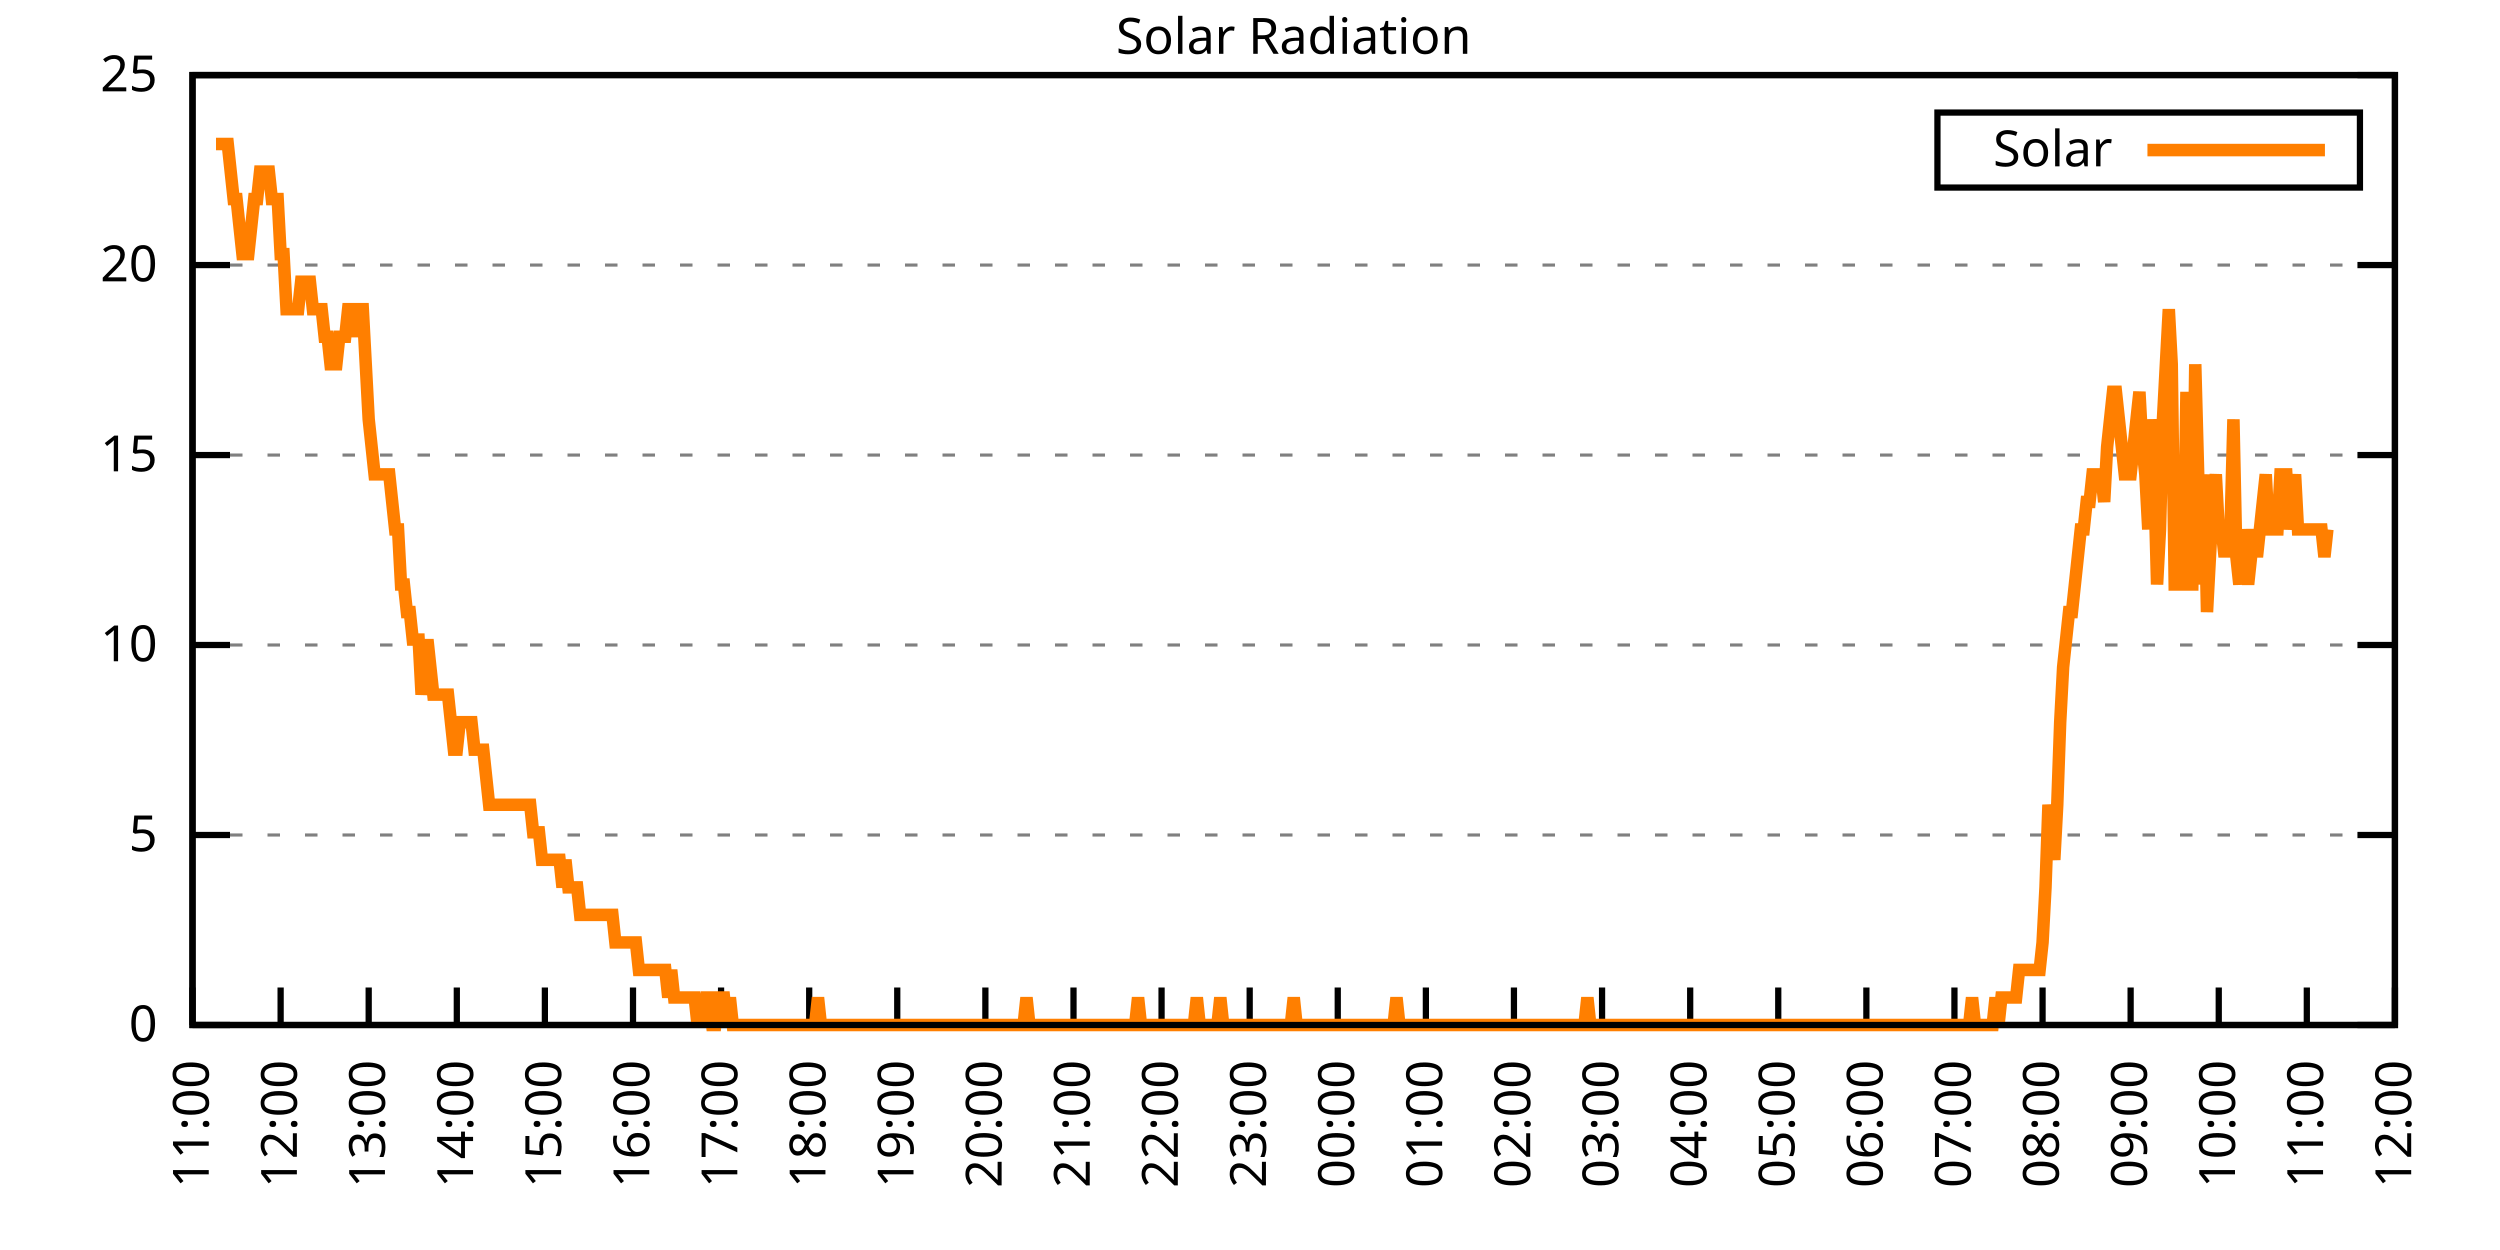
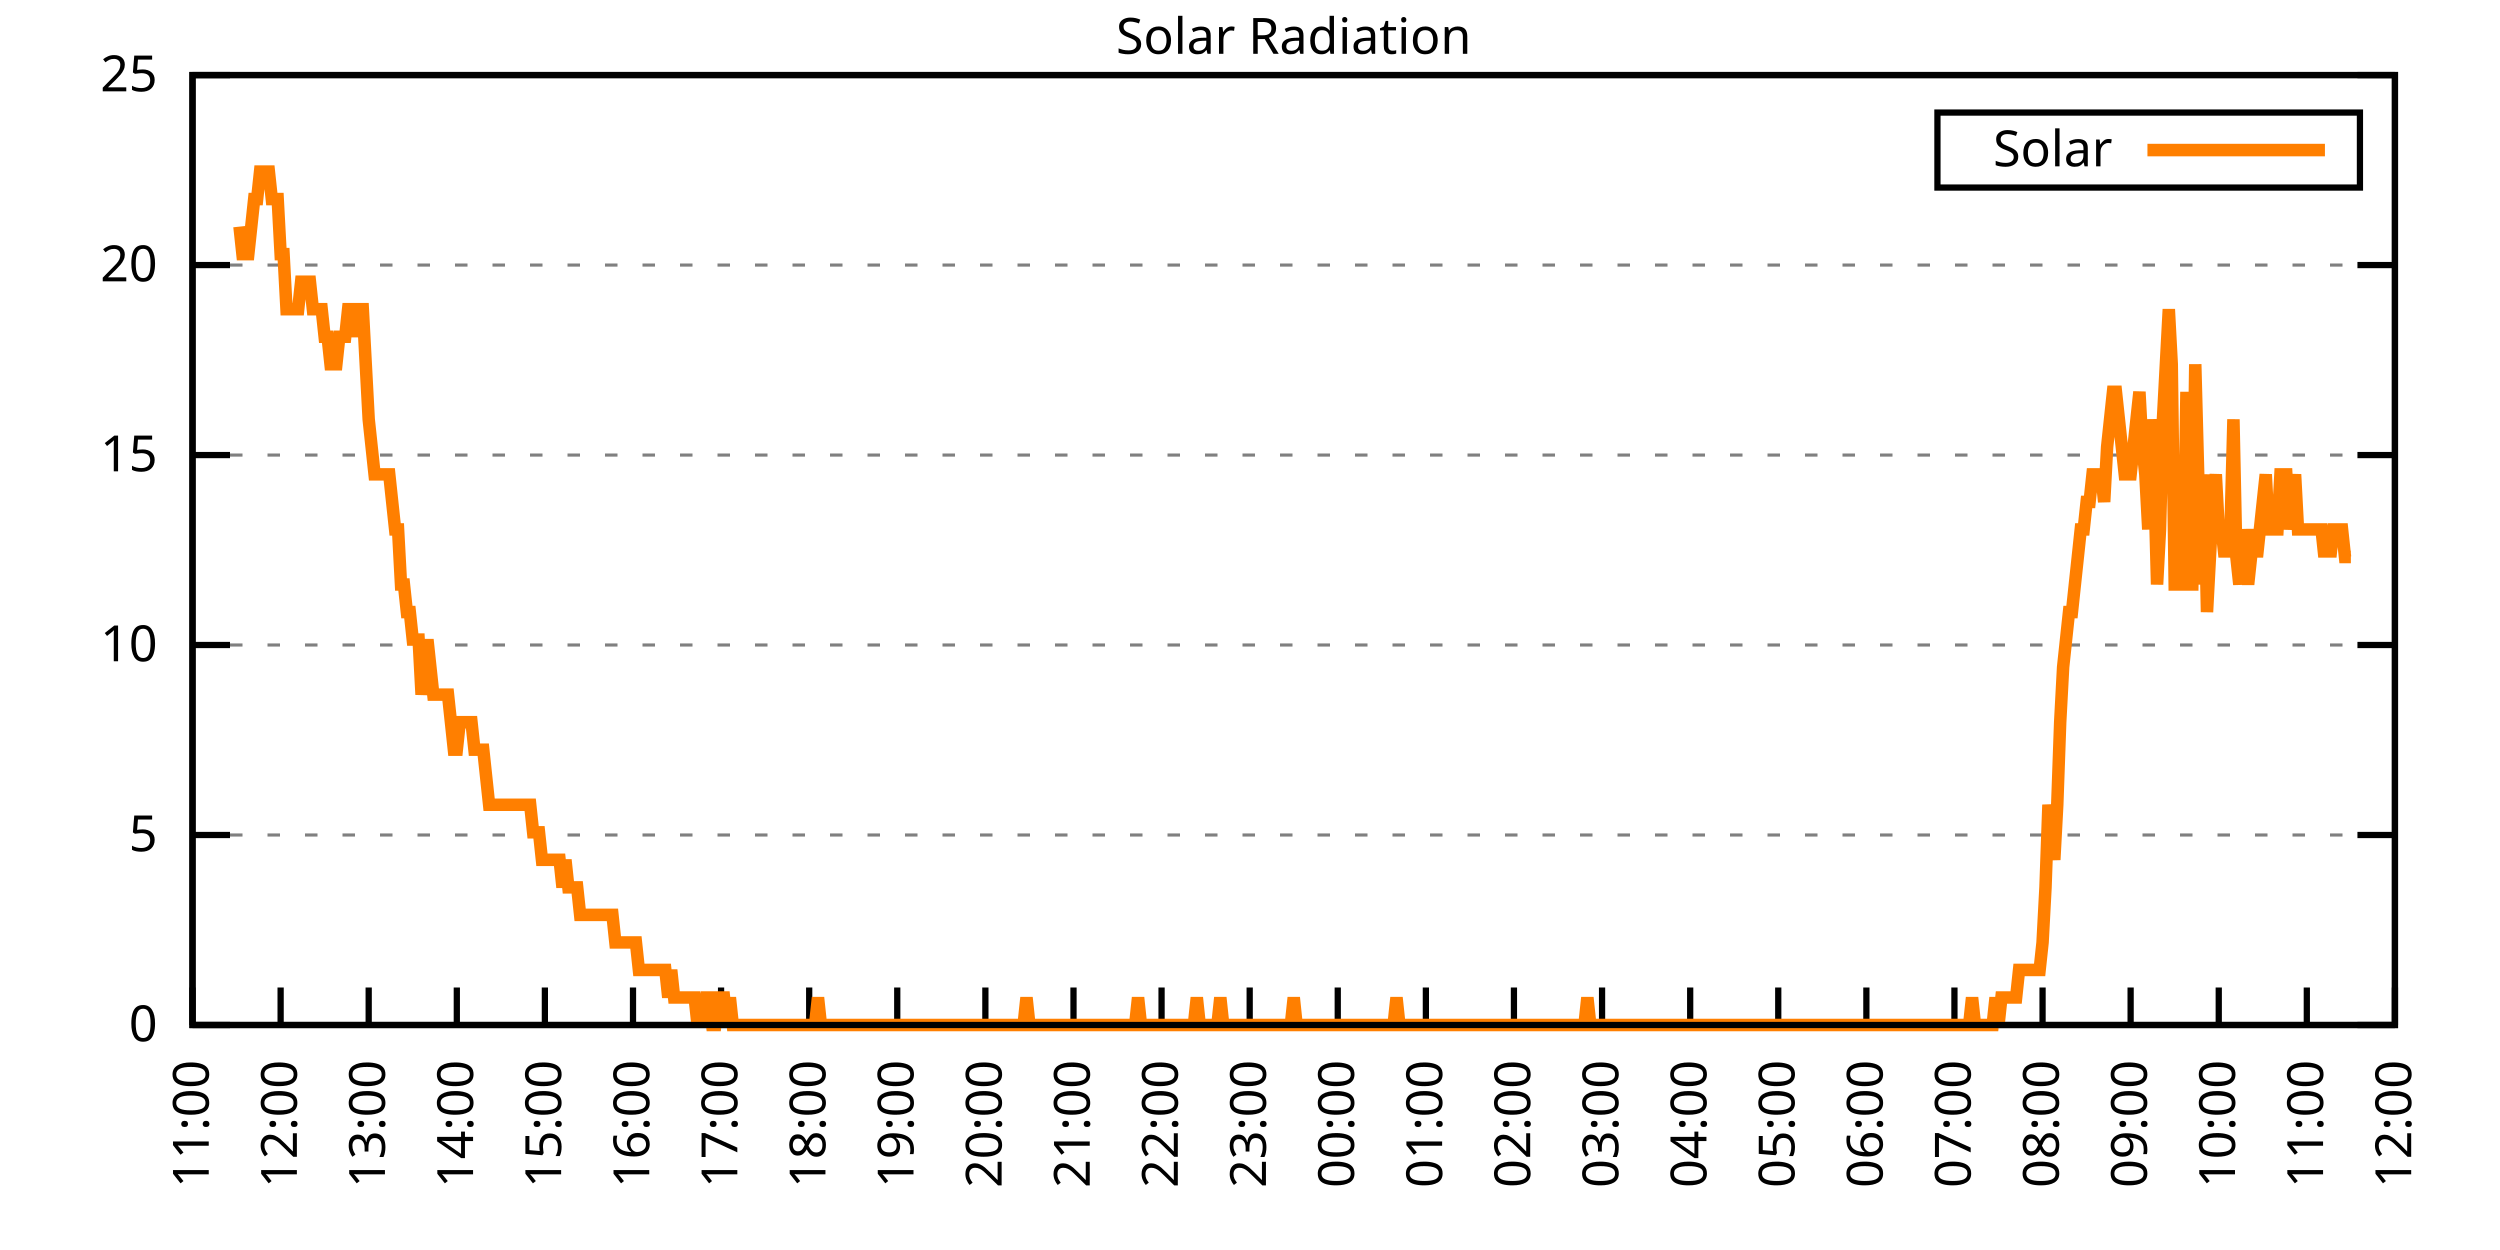
<svg xmlns="http://www.w3.org/2000/svg" xmlns:xlink="http://www.w3.org/1999/xlink" width="400" height="200" viewBox="0 0 400 200">
  <g id="gnuplot_canvas">
    <rect x="0" y="0" width="400" height="200" fill="none" />
    <defs>
      <circle id="gpDot" r="0.5" stroke-width="0.5" stroke="currentColor" />
      <path id="gpPt0" stroke-width="0.333" stroke="currentColor" d="M-1,0 h2 M0,-1 v2" />
      <path id="gpPt1" stroke-width="0.333" stroke="currentColor" d="M-1,-1 L1,1 M1,-1 L-1,1" />
      <path id="gpPt2" stroke-width="0.333" stroke="currentColor" d="M-1,0 L1,0 M0,-1 L0,1 M-1,-1 L1,1 M-1,1 L1,-1" />
      <rect id="gpPt3" stroke-width="0.333" stroke="currentColor" x="-1" y="-1" width="2" height="2" />
      <rect id="gpPt4" stroke-width="0.333" stroke="currentColor" fill="currentColor" x="-1" y="-1" width="2" height="2" />
      <circle id="gpPt5" stroke-width="0.333" stroke="currentColor" cx="0" cy="0" r="1" />
      <use xlink:href="#gpPt5" id="gpPt6" fill="currentColor" stroke="none" />
      <path id="gpPt7" stroke-width="0.333" stroke="currentColor" d="M0,-1.33 L-1.33,0.67 L1.33,0.67 z" />
      <use xlink:href="#gpPt7" id="gpPt8" fill="currentColor" stroke="none" />
      <use xlink:href="#gpPt7" id="gpPt9" stroke="currentColor" transform="rotate(180)" />
      <use xlink:href="#gpPt9" id="gpPt10" fill="currentColor" stroke="none" />
      <use xlink:href="#gpPt3" id="gpPt11" stroke="currentColor" transform="rotate(45)" />
      <use xlink:href="#gpPt11" id="gpPt12" fill="currentColor" stroke="none" />
      <path id="gpPt13" stroke-width="0.333" stroke="currentColor" d="M0,1.330 L1.265,0.411 L0.782,-1.067 L-0.782,-1.076 L-1.265,0.411 z" />
      <use xlink:href="#gpPt13" id="gpPt14" fill="currentColor" stroke="none" />
      <filter id="textbox" filterUnits="objectBoundingBox" x="0" y="0" height="1" width="1">
        <feFlood flood-color="white" flood-opacity="1" result="bgnd" />
        <feComposite in="SourceGraphic" in2="bgnd" operator="atop" />
      </filter>
      <filter id="greybox" filterUnits="objectBoundingBox" x="0" y="0" height="1" width="1">
        <feFlood flood-color="lightgrey" flood-opacity="1" result="grey" />
        <feComposite in="SourceGraphic" in2="grey" operator="atop" />
      </filter>
    </defs>
    <g fill="none" color="white" stroke="currentColor" stroke-width="1.00" stroke-linecap="butt" stroke-linejoin="miter">
</g>
    <g fill="none" color="black" stroke="currentColor" stroke-width="1.00" stroke-linecap="butt" stroke-linejoin="miter">
      <g stroke="none" shape-rendering="crispEdges">
        <polygon fill="rgb(255, 255, 255)" points="30.80,164.00 383.18,164.00 383.18,12.02 30.80,12.02 " />
      </g>
    </g>
    <g fill="none" color="black" stroke="currentColor" stroke-width="1.00" stroke-linecap="butt" stroke-linejoin="miter">
</g>
    <g fill="none" color="black" stroke="black" stroke-width="0.50" stroke-linecap="butt" stroke-linejoin="miter">
</g>
    <g fill="none" color="gray" stroke="currentColor" stroke-width="0.50" stroke-linecap="butt" stroke-linejoin="miter">
      <path stroke="gray" stroke-dasharray="2,4" class="gridline" d="M30.80,164.00 L383.19,164.00  " />
    </g>
    <g fill="none" color="gray" stroke="gray" stroke-width="1.00" stroke-linecap="butt" stroke-linejoin="miter">
</g>
    <g fill="none" color="black" stroke="currentColor" stroke-width="1.00" stroke-linecap="butt" stroke-linejoin="miter">
      <path stroke="black" d="M30.80,164.00 L36.80,164.00 M383.19,164.00 L377.19,164.00  " />
      <g transform="translate(25.20,166.60)" stroke="none" fill="black" font-family="Sans" font-size="8.00" text-anchor="end">
        <text>
          <tspan font-family="Sans"> 0</tspan>
        </text>
      </g>
    </g>
    <g fill="none" color="black" stroke="currentColor" stroke-width="1.00" stroke-linecap="butt" stroke-linejoin="miter">
</g>
    <g fill="none" color="black" stroke="black" stroke-width="0.50" stroke-linecap="butt" stroke-linejoin="miter">
</g>
    <g fill="none" color="gray" stroke="currentColor" stroke-width="0.50" stroke-linecap="butt" stroke-linejoin="miter">
      <path stroke="gray" stroke-dasharray="2,4" class="gridline" d="M30.80,133.60 L383.19,133.60  " />
    </g>
    <g fill="none" color="gray" stroke="gray" stroke-width="1.00" stroke-linecap="butt" stroke-linejoin="miter">
</g>
    <g fill="none" color="black" stroke="currentColor" stroke-width="1.00" stroke-linecap="butt" stroke-linejoin="miter">
      <path stroke="black" d="M30.80,133.60 L36.80,133.60 M383.19,133.60 L377.19,133.60  " />
      <g transform="translate(25.20,136.20)" stroke="none" fill="black" font-family="Sans" font-size="8.00" text-anchor="end">
        <text>
          <tspan font-family="Sans"> 5</tspan>
        </text>
      </g>
    </g>
    <g fill="none" color="black" stroke="currentColor" stroke-width="1.00" stroke-linecap="butt" stroke-linejoin="miter">
</g>
    <g fill="none" color="black" stroke="black" stroke-width="0.50" stroke-linecap="butt" stroke-linejoin="miter">
</g>
    <g fill="none" color="gray" stroke="currentColor" stroke-width="0.50" stroke-linecap="butt" stroke-linejoin="miter">
      <path stroke="gray" stroke-dasharray="2,4" class="gridline" d="M30.80,103.20 L383.19,103.20  " />
    </g>
    <g fill="none" color="gray" stroke="gray" stroke-width="1.00" stroke-linecap="butt" stroke-linejoin="miter">
</g>
    <g fill="none" color="black" stroke="currentColor" stroke-width="1.00" stroke-linecap="butt" stroke-linejoin="miter">
      <path stroke="black" d="M30.80,103.20 L36.80,103.20 M383.19,103.20 L377.19,103.20  " />
      <g transform="translate(25.20,105.80)" stroke="none" fill="black" font-family="Sans" font-size="8.00" text-anchor="end">
        <text>
          <tspan font-family="Sans"> 10</tspan>
        </text>
      </g>
    </g>
    <g fill="none" color="black" stroke="currentColor" stroke-width="1.00" stroke-linecap="butt" stroke-linejoin="miter">
</g>
    <g fill="none" color="black" stroke="black" stroke-width="0.50" stroke-linecap="butt" stroke-linejoin="miter">
</g>
    <g fill="none" color="gray" stroke="currentColor" stroke-width="0.50" stroke-linecap="butt" stroke-linejoin="miter">
      <path stroke="gray" stroke-dasharray="2,4" class="gridline" d="M30.80,72.81 L383.19,72.81  " />
    </g>
    <g fill="none" color="gray" stroke="gray" stroke-width="1.00" stroke-linecap="butt" stroke-linejoin="miter">
</g>
    <g fill="none" color="black" stroke="currentColor" stroke-width="1.00" stroke-linecap="butt" stroke-linejoin="miter">
      <path stroke="black" d="M30.80,72.81 L36.80,72.81 M383.19,72.81 L377.19,72.81  " />
      <g transform="translate(25.20,75.41)" stroke="none" fill="black" font-family="Sans" font-size="8.00" text-anchor="end">
        <text>
          <tspan font-family="Sans"> 15</tspan>
        </text>
      </g>
    </g>
    <g fill="none" color="black" stroke="currentColor" stroke-width="1.00" stroke-linecap="butt" stroke-linejoin="miter">
</g>
    <g fill="none" color="black" stroke="black" stroke-width="0.50" stroke-linecap="butt" stroke-linejoin="miter">
</g>
    <g fill="none" color="gray" stroke="currentColor" stroke-width="0.50" stroke-linecap="butt" stroke-linejoin="miter">
      <path stroke="gray" stroke-dasharray="2,4" class="gridline" d="M30.80,42.41 L383.19,42.41  " />
    </g>
    <g fill="none" color="gray" stroke="gray" stroke-width="1.00" stroke-linecap="butt" stroke-linejoin="miter">
</g>
    <g fill="none" color="black" stroke="currentColor" stroke-width="1.00" stroke-linecap="butt" stroke-linejoin="miter">
      <path stroke="black" d="M30.80,42.41 L36.80,42.41 M383.19,42.41 L377.19,42.41  " />
      <g transform="translate(25.20,45.01)" stroke="none" fill="black" font-family="Sans" font-size="8.00" text-anchor="end">
        <text>
          <tspan font-family="Sans"> 20</tspan>
        </text>
      </g>
    </g>
    <g fill="none" color="black" stroke="currentColor" stroke-width="1.00" stroke-linecap="butt" stroke-linejoin="miter">
</g>
    <g fill="none" color="black" stroke="black" stroke-width="0.50" stroke-linecap="butt" stroke-linejoin="miter">
</g>
    <g fill="none" color="gray" stroke="currentColor" stroke-width="0.50" stroke-linecap="butt" stroke-linejoin="miter">
      <path stroke="gray" stroke-dasharray="2,4" class="gridline" d="M30.80,12.01 L383.19,12.01  " />
    </g>
    <g fill="none" color="gray" stroke="gray" stroke-width="1.00" stroke-linecap="butt" stroke-linejoin="miter">
</g>
    <g fill="none" color="black" stroke="currentColor" stroke-width="1.00" stroke-linecap="butt" stroke-linejoin="miter">
      <path stroke="black" d="M30.80,12.01 L36.80,12.01 M383.19,12.01 L377.19,12.01  " />
      <g transform="translate(25.20,14.61)" stroke="none" fill="black" font-family="Sans" font-size="8.00" text-anchor="end">
        <text>
          <tspan font-family="Sans"> 25</tspan>
        </text>
      </g>
    </g>
    <g fill="none" color="black" stroke="currentColor" stroke-width="1.00" stroke-linecap="butt" stroke-linejoin="miter">
      <path stroke="black" d="M30.80,164.00 L30.80,158.00  " />
      <g transform="translate(33.40,169.60) rotate(270.00)" stroke="none" fill="black" font-family="Sans" font-size="8.00" text-anchor="end">
        <text>
          <tspan font-family="Sans">11:00</tspan>
        </text>
      </g>
    </g>
    <g fill="none" color="black" stroke="currentColor" stroke-width="1.00" stroke-linecap="butt" stroke-linejoin="miter">
      <path stroke="black" d="M44.90,164.00 L44.90,158.00  " />
      <g transform="translate(47.50,169.60) rotate(270.00)" stroke="none" fill="black" font-family="Sans" font-size="8.00" text-anchor="end">
        <text>
          <tspan font-family="Sans">12:00</tspan>
        </text>
      </g>
    </g>
    <g fill="none" color="black" stroke="currentColor" stroke-width="1.00" stroke-linecap="butt" stroke-linejoin="miter">
      <path stroke="black" d="M58.99,164.00 L58.99,158.00  " />
      <g transform="translate(61.59,169.60) rotate(270.00)" stroke="none" fill="black" font-family="Sans" font-size="8.00" text-anchor="end">
        <text>
          <tspan font-family="Sans">13:00</tspan>
        </text>
      </g>
    </g>
    <g fill="none" color="black" stroke="currentColor" stroke-width="1.00" stroke-linecap="butt" stroke-linejoin="miter">
      <path stroke="black" d="M73.09,164.00 L73.09,158.00  " />
      <g transform="translate(75.69,169.60) rotate(270.00)" stroke="none" fill="black" font-family="Sans" font-size="8.00" text-anchor="end">
        <text>
          <tspan font-family="Sans">14:00</tspan>
        </text>
      </g>
    </g>
    <g fill="none" color="black" stroke="currentColor" stroke-width="1.00" stroke-linecap="butt" stroke-linejoin="miter">
      <path stroke="black" d="M87.18,164.00 L87.18,158.00  " />
      <g transform="translate(89.78,169.60) rotate(270.00)" stroke="none" fill="black" font-family="Sans" font-size="8.00" text-anchor="end">
        <text>
          <tspan font-family="Sans">15:00</tspan>
        </text>
      </g>
    </g>
    <g fill="none" color="black" stroke="currentColor" stroke-width="1.00" stroke-linecap="butt" stroke-linejoin="miter">
      <path stroke="black" d="M101.28,164.00 L101.28,158.00  " />
      <g transform="translate(103.88,169.60) rotate(270.00)" stroke="none" fill="black" font-family="Sans" font-size="8.00" text-anchor="end">
        <text>
          <tspan font-family="Sans">16:00</tspan>
        </text>
      </g>
    </g>
    <g fill="none" color="black" stroke="currentColor" stroke-width="1.00" stroke-linecap="butt" stroke-linejoin="miter">
      <path stroke="black" d="M115.37,164.00 L115.37,158.00  " />
      <g transform="translate(117.97,169.60) rotate(270.00)" stroke="none" fill="black" font-family="Sans" font-size="8.00" text-anchor="end">
        <text>
          <tspan font-family="Sans">17:00</tspan>
        </text>
      </g>
    </g>
    <g fill="none" color="black" stroke="currentColor" stroke-width="1.00" stroke-linecap="butt" stroke-linejoin="miter">
      <path stroke="black" d="M129.47,164.00 L129.47,158.00  " />
      <g transform="translate(132.07,169.60) rotate(270.00)" stroke="none" fill="black" font-family="Sans" font-size="8.00" text-anchor="end">
        <text>
          <tspan font-family="Sans">18:00</tspan>
        </text>
      </g>
    </g>
    <g fill="none" color="black" stroke="currentColor" stroke-width="1.00" stroke-linecap="butt" stroke-linejoin="miter">
      <path stroke="black" d="M143.56,164.00 L143.56,158.00  " />
      <g transform="translate(146.16,169.60) rotate(270.00)" stroke="none" fill="black" font-family="Sans" font-size="8.00" text-anchor="end">
        <text>
          <tspan font-family="Sans">19:00</tspan>
        </text>
      </g>
    </g>
    <g fill="none" color="black" stroke="currentColor" stroke-width="1.00" stroke-linecap="butt" stroke-linejoin="miter">
      <path stroke="black" d="M157.66,164.00 L157.66,158.00  " />
      <g transform="translate(160.26,169.60) rotate(270.00)" stroke="none" fill="black" font-family="Sans" font-size="8.00" text-anchor="end">
        <text>
          <tspan font-family="Sans">20:00</tspan>
        </text>
      </g>
    </g>
    <g fill="none" color="black" stroke="currentColor" stroke-width="1.00" stroke-linecap="butt" stroke-linejoin="miter">
      <path stroke="black" d="M171.76,164.00 L171.76,158.00  " />
      <g transform="translate(174.36,169.60) rotate(270.00)" stroke="none" fill="black" font-family="Sans" font-size="8.00" text-anchor="end">
        <text>
          <tspan font-family="Sans">21:00</tspan>
        </text>
      </g>
    </g>
    <g fill="none" color="black" stroke="currentColor" stroke-width="1.00" stroke-linecap="butt" stroke-linejoin="miter">
      <path stroke="black" d="M185.85,164.00 L185.85,158.00  " />
      <g transform="translate(188.45,169.60) rotate(270.00)" stroke="none" fill="black" font-family="Sans" font-size="8.00" text-anchor="end">
        <text>
          <tspan font-family="Sans">22:00</tspan>
        </text>
      </g>
    </g>
    <g fill="none" color="black" stroke="currentColor" stroke-width="1.00" stroke-linecap="butt" stroke-linejoin="miter">
      <path stroke="black" d="M199.95,164.00 L199.95,158.00  " />
      <g transform="translate(202.55,169.60) rotate(270.00)" stroke="none" fill="black" font-family="Sans" font-size="8.00" text-anchor="end">
        <text>
          <tspan font-family="Sans">23:00</tspan>
        </text>
      </g>
    </g>
    <g fill="none" color="black" stroke="currentColor" stroke-width="1.00" stroke-linecap="butt" stroke-linejoin="miter">
      <path stroke="black" d="M214.04,164.00 L214.04,158.00  " />
      <g transform="translate(216.64,169.60) rotate(270.00)" stroke="none" fill="black" font-family="Sans" font-size="8.00" text-anchor="end">
        <text>
          <tspan font-family="Sans">00:00</tspan>
        </text>
      </g>
    </g>
    <g fill="none" color="black" stroke="currentColor" stroke-width="1.00" stroke-linecap="butt" stroke-linejoin="miter">
      <path stroke="black" d="M228.14,164.00 L228.14,158.00  " />
      <g transform="translate(230.74,169.60) rotate(270.00)" stroke="none" fill="black" font-family="Sans" font-size="8.00" text-anchor="end">
        <text>
          <tspan font-family="Sans">01:00</tspan>
        </text>
      </g>
    </g>
    <g fill="none" color="black" stroke="currentColor" stroke-width="1.00" stroke-linecap="butt" stroke-linejoin="miter">
      <path stroke="black" d="M242.23,164.00 L242.23,158.00  " />
      <g transform="translate(244.83,169.60) rotate(270.00)" stroke="none" fill="black" font-family="Sans" font-size="8.00" text-anchor="end">
        <text>
          <tspan font-family="Sans">02:00</tspan>
        </text>
      </g>
    </g>
    <g fill="none" color="black" stroke="currentColor" stroke-width="1.00" stroke-linecap="butt" stroke-linejoin="miter">
      <path stroke="black" d="M256.33,164.00 L256.33,158.00  " />
      <g transform="translate(258.93,169.60) rotate(270.00)" stroke="none" fill="black" font-family="Sans" font-size="8.00" text-anchor="end">
        <text>
          <tspan font-family="Sans">03:00</tspan>
        </text>
      </g>
    </g>
    <g fill="none" color="black" stroke="currentColor" stroke-width="1.00" stroke-linecap="butt" stroke-linejoin="miter">
      <path stroke="black" d="M270.43,164.00 L270.43,158.00  " />
      <g transform="translate(273.03,169.60) rotate(270.00)" stroke="none" fill="black" font-family="Sans" font-size="8.00" text-anchor="end">
        <text>
          <tspan font-family="Sans">04:00</tspan>
        </text>
      </g>
    </g>
    <g fill="none" color="black" stroke="currentColor" stroke-width="1.00" stroke-linecap="butt" stroke-linejoin="miter">
      <path stroke="black" d="M284.52,164.00 L284.52,158.00  " />
      <g transform="translate(287.12,169.60) rotate(270.00)" stroke="none" fill="black" font-family="Sans" font-size="8.00" text-anchor="end">
        <text>
          <tspan font-family="Sans">05:00</tspan>
        </text>
      </g>
    </g>
    <g fill="none" color="black" stroke="currentColor" stroke-width="1.00" stroke-linecap="butt" stroke-linejoin="miter">
      <path stroke="black" d="M298.62,164.00 L298.62,158.00  " />
      <g transform="translate(301.22,169.60) rotate(270.00)" stroke="none" fill="black" font-family="Sans" font-size="8.00" text-anchor="end">
        <text>
          <tspan font-family="Sans">06:00</tspan>
        </text>
      </g>
    </g>
    <g fill="none" color="black" stroke="currentColor" stroke-width="1.00" stroke-linecap="butt" stroke-linejoin="miter">
      <path stroke="black" d="M312.71,164.00 L312.71,158.00  " />
      <g transform="translate(315.31,169.60) rotate(270.00)" stroke="none" fill="black" font-family="Sans" font-size="8.00" text-anchor="end">
        <text>
          <tspan font-family="Sans">07:00</tspan>
        </text>
      </g>
    </g>
    <g fill="none" color="black" stroke="currentColor" stroke-width="1.00" stroke-linecap="butt" stroke-linejoin="miter">
      <path stroke="black" d="M326.81,164.00 L326.81,158.00  " />
      <g transform="translate(329.41,169.60) rotate(270.00)" stroke="none" fill="black" font-family="Sans" font-size="8.00" text-anchor="end">
        <text>
          <tspan font-family="Sans">08:00</tspan>
        </text>
      </g>
    </g>
    <g fill="none" color="black" stroke="currentColor" stroke-width="1.00" stroke-linecap="butt" stroke-linejoin="miter">
      <path stroke="black" d="M340.90,164.00 L340.90,158.00  " />
      <g transform="translate(343.50,169.60) rotate(270.00)" stroke="none" fill="black" font-family="Sans" font-size="8.00" text-anchor="end">
        <text>
          <tspan font-family="Sans">09:00</tspan>
        </text>
      </g>
    </g>
    <g fill="none" color="black" stroke="currentColor" stroke-width="1.00" stroke-linecap="butt" stroke-linejoin="miter">
      <path stroke="black" d="M355.00,164.00 L355.00,158.00  " />
      <g transform="translate(357.60,169.60) rotate(270.00)" stroke="none" fill="black" font-family="Sans" font-size="8.00" text-anchor="end">
        <text>
          <tspan font-family="Sans">10:00</tspan>
        </text>
      </g>
    </g>
    <g fill="none" color="black" stroke="currentColor" stroke-width="1.00" stroke-linecap="butt" stroke-linejoin="miter">
      <path stroke="black" d="M369.09,164.00 L369.09,158.00  " />
      <g transform="translate(371.69,169.60) rotate(270.00)" stroke="none" fill="black" font-family="Sans" font-size="8.00" text-anchor="end">
        <text>
          <tspan font-family="Sans">11:00</tspan>
        </text>
      </g>
    </g>
    <g fill="none" color="black" stroke="currentColor" stroke-width="1.00" stroke-linecap="butt" stroke-linejoin="miter">
      <path stroke="black" d="M383.19,164.00 L383.19,158.00  " />
      <g transform="translate(385.79,169.60) rotate(270.00)" stroke="none" fill="black" font-family="Sans" font-size="8.00" text-anchor="end">
        <text>
          <tspan font-family="Sans">12:00</tspan>
        </text>
      </g>
    </g>
    <g fill="none" color="black" stroke="currentColor" stroke-width="1.00" stroke-linecap="butt" stroke-linejoin="miter">
</g>
    <g fill="none" color="black" stroke="currentColor" stroke-width="1.00" stroke-linecap="butt" stroke-linejoin="miter">
      <path stroke="black" d="M30.80,12.01 L30.80,164.00 L383.19,164.00 L383.19,12.01 L30.80,12.01 Z  " />
    </g>
    <g fill="none" color="black" stroke="currentColor" stroke-width="1.00" stroke-linecap="butt" stroke-linejoin="miter">
</g>
    <g fill="none" color="black" stroke="currentColor" stroke-width="1.00" stroke-linecap="butt" stroke-linejoin="miter">
      <path stroke="black" d="M309.99,30.01 L309.99,18.01 L377.59,18.01 L377.59,30.01 L309.99,30.01 Z  " />
    </g>
    <g id="Solar_Radiation_plot_1">
      <g fill="none" color="white" stroke="black" stroke-width="2.00" stroke-linecap="butt" stroke-linejoin="miter">
</g>
      <g fill="none" color="black" stroke="currentColor" stroke-width="2.00" stroke-linecap="butt" stroke-linejoin="miter">
        <g transform="translate(337.99,26.61)" stroke="none" fill="black" font-family="Sans" font-size="8.00" text-anchor="end">
          <text>
            <tspan font-family="Sans">Solar</tspan>
          </text>
        </g>
      </g>
      <g fill="none" color="black" stroke="currentColor" stroke-width="2.00" stroke-linecap="butt" stroke-linejoin="miter">
-         <path stroke="rgb(255, 127,   0)" d="M343.59,24.01 L371.99,24.01 M34.56,23.04 L35.03,23.04 L35.50,23.04 L35.97,23.04 L36.44,23.04 L36.91,27.45   L37.38,31.85 L37.85,31.85 L38.32,36.26 L38.79,40.66 L39.26,40.66 L39.73,40.66 L40.20,36.26 L40.67,31.85   L41.14,31.85 L41.61,27.45 L42.08,27.45 L42.55,27.45 L43.02,27.45 L43.49,31.85 L43.96,31.85 L44.43,31.85   L44.90,40.66 L45.37,40.66 L45.84,49.47 L46.31,49.47 L46.78,49.47 L47.24,49.47 L47.71,49.47 L48.18,45.07   L48.65,45.07 L49.12,45.07 L49.59,45.07 L50.06,49.47 L50.53,49.47 L51.00,49.47 L51.47,49.47 L51.94,53.88   L52.41,53.88 L52.88,58.28 L53.35,58.28 L53.82,58.28 L54.29,53.88 L54.76,53.88 L55.23,53.88 L55.70,49.47   L56.17,49.47 L56.64,49.47 L57.11,53.88 L57.58,49.47 L58.05,49.47 L58.52,58.28 L58.99,67.09 L59.46,71.50   L59.93,75.90 L60.40,75.90 L60.87,75.90 L61.34,75.90 L61.81,75.90 L62.28,75.90 L62.75,80.31 L63.22,84.71   L63.69,84.71 L64.16,93.52 L64.63,93.52 L65.10,97.93 L65.57,97.93 L66.04,102.33 L66.51,102.33 L66.98,102.33   L67.45,111.14 L67.92,106.74 L68.39,102.33 L68.86,106.74 L69.33,111.14 L69.80,111.14 L70.27,111.14 L70.74,111.14   L71.21,111.14 L71.68,111.14 L72.15,115.55 L72.62,119.95 L73.09,119.95 L73.56,115.55 L74.03,115.55 L74.50,115.55   L74.97,115.55 L75.44,115.55 L75.91,119.95 L76.38,119.95 L76.85,119.95 L77.32,119.95 L77.79,124.36 L78.26,128.76   L78.73,128.76 L79.19,128.76 L79.66,128.76 L80.13,128.76 L80.60,128.76 L81.07,128.76 L81.54,128.76 L82.01,128.76   L82.48,128.76 L82.95,128.76 L83.42,128.76 L83.89,128.76 L84.36,128.76 L84.83,128.76 L85.30,133.17 L85.77,133.17   L86.24,133.17 L86.71,137.57 L87.18,137.57 L87.65,137.57 L88.12,137.57 L88.59,137.57 L89.06,137.57 L89.53,137.57   L90.00,141.98 L90.47,137.57 L90.94,141.98 L91.41,141.98 L91.88,141.98 L92.35,141.98 L92.82,146.38 L93.29,146.38   L93.76,146.38 L94.23,146.38 L94.70,146.38 L95.17,146.38 L95.64,146.38 L96.11,146.38 L96.58,146.38 L97.05,146.38   L97.52,146.38 L97.99,146.38 L98.46,150.79 L98.93,150.79 L99.40,150.79 L99.87,150.79 L100.34,150.79 L100.81,150.79   L101.28,150.79 L101.75,150.79 L102.22,155.19 L102.69,155.19 L103.16,155.19 L103.63,155.19 L104.10,155.19 L104.57,155.19   L105.04,155.19 L105.51,155.19 L105.98,155.19 L106.45,155.19 L106.92,159.60 L107.39,155.19 L107.86,159.60 L108.33,159.60   L108.80,159.60 L109.27,159.60 L109.74,159.60 L110.21,159.60 L110.68,159.60 L111.14,159.60 L111.61,164.00 L112.08,159.60   L112.55,164.00 L113.02,159.60 L113.49,159.60 L113.96,164.00 L114.43,164.00 L114.90,159.60 L115.37,159.60 L115.84,159.60   L116.31,164.00 L116.78,159.60 L117.25,164.00 L117.72,164.00 L118.19,164.00 L118.66,164.00 L119.13,164.00 L119.60,164.00   L120.07,164.00 L120.54,164.00 L121.01,164.00 L121.48,164.00 L121.95,164.00 L122.42,164.00 L122.89,164.00 L123.36,164.00   L123.83,164.00 L124.30,164.00 L124.77,164.00 L125.24,164.00 L125.71,164.00 L126.18,164.00 L126.65,164.00 L127.12,164.00   L127.59,164.00 L128.06,164.00 L128.53,164.00 L129.00,164.00 L129.47,164.00 L129.94,164.00 L130.41,164.00 L130.88,159.60   L131.35,164.00 L131.82,164.00 L132.29,164.00 L132.76,164.00 L133.23,164.00 L133.70,164.00 L134.17,164.00 L134.64,164.00   L135.11,164.00 L135.58,164.00 L136.05,164.00 L136.52,164.00 L136.99,164.00 L137.46,164.00 L137.93,164.00 L138.40,164.00   L138.87,164.00 L139.34,164.00 L139.81,164.00 L140.28,164.00 L140.75,164.00 L141.22,164.00 L141.69,164.00 L142.16,164.00   L142.63,164.00 L143.09,164.00 L143.56,164.00 L144.03,164.00 L144.50,164.00 L144.97,164.00 L145.44,164.00 L145.91,164.00   L146.38,164.00 L146.85,164.00 L147.32,164.00 L147.79,164.00 L148.26,164.00 L148.73,164.00 L149.20,164.00 L149.67,164.00   L150.14,164.00 L150.61,164.00 L151.08,164.00 L151.55,164.00 L152.02,164.00 L152.49,164.00 L152.96,164.00 L153.43,164.00   L153.90,164.00 L154.37,164.00 L154.84,164.00 L155.31,164.00 L155.78,164.00 L156.25,164.00 L156.72,164.00 L157.19,164.00   L157.66,164.00 L158.13,164.00 L158.60,164.00 L159.07,164.00 L159.54,164.00 L160.01,164.00 L160.48,164.00 L160.95,164.00   L161.42,164.00 L161.89,164.00 L162.36,164.00 L162.83,164.00 L163.30,164.00 L163.77,164.00 L164.24,159.60 L164.71,164.00   L165.18,164.00 L165.65,164.00 L166.12,164.00 L166.59,164.00 L167.06,164.00 L167.53,164.00 L168.00,164.00 L168.47,164.00   L168.94,164.00 L169.41,164.00 L169.88,164.00 L170.35,164.00 L170.82,164.00 L171.29,164.00 L171.76,164.00 L172.23,164.00   L172.70,164.00 L173.17,164.00 L173.64,164.00 L174.11,164.00 L174.58,164.00 L175.04,164.00 L175.51,164.00 L175.98,164.00   L176.45,164.00 L176.92,164.00 L177.39,164.00 L177.86,164.00 L178.33,164.00 L178.80,164.00 L179.27,164.00 L179.74,164.00   L180.21,164.00 L180.68,164.00 L181.15,164.00 L181.62,164.00 L182.09,159.60 L182.56,164.00 L183.03,164.00 L183.50,164.00   L183.97,164.00 L184.44,164.00 L184.91,164.00 L185.38,164.00 L185.85,164.00 L186.32,164.00 L186.79,164.00 L187.26,164.00   L187.73,164.00 L188.20,164.00 L188.67,164.00 L189.14,164.00 L189.61,164.00 L190.08,164.00 L190.55,164.00 L191.02,164.00   L191.49,159.60 L191.96,164.00 L192.43,164.00 L192.90,164.00 L193.37,164.00 L193.84,164.00 L194.31,164.00 L194.78,164.00   L195.25,159.60 L195.72,164.00 L196.19,164.00 L196.66,164.00 L197.13,164.00 L197.60,164.00 L198.07,164.00 L198.54,164.00   L199.01,164.00 L199.48,164.00 L199.95,164.00 L200.42,164.00 L200.89,164.00 L201.36,164.00 L201.83,164.00 L202.30,164.00   L202.77,164.00 L203.24,164.00 L203.71,164.00 L204.18,164.00 L204.65,164.00 L205.12,164.00 L205.59,164.00 L206.06,164.00   L206.53,164.00 L207.00,159.60 L207.46,164.00 L207.93,164.00 L208.40,164.00 L208.87,164.00 L209.34,164.00 L209.81,164.00   L210.28,164.00 L210.75,164.00 L211.22,164.00 L211.69,164.00 L212.16,164.00 L212.63,164.00 L213.10,164.00 L213.57,164.00   L214.04,164.00 L214.51,164.00 L214.98,164.00 L215.45,164.00 L215.92,164.00 L216.39,164.00 L216.86,164.00 L217.33,164.00   L217.80,164.00 L218.27,164.00 L218.74,164.00 L219.21,164.00 L219.68,164.00 L220.15,164.00 L220.62,164.00 L221.09,164.00   L221.56,164.00 L222.03,164.00 L222.50,164.00 L222.97,164.00 L223.44,159.60 L223.91,164.00 L224.38,164.00 L224.85,164.00   L225.32,164.00 L225.79,164.00 L226.26,164.00 L226.73,164.00 L227.20,164.00 L227.67,164.00 L228.14,164.00 L228.61,164.00   L229.08,164.00 L229.55,164.00 L230.02,164.00 L230.49,164.00 L230.96,164.00 L231.43,164.00 L231.90,164.00 L232.37,164.00   L232.84,164.00 L233.31,164.00 L233.78,164.00 L234.25,164.00 L234.72,164.00 L235.19,164.00 L235.66,164.00 L236.13,164.00   L236.60,164.00 L237.07,164.00 L237.54,164.00 L238.01,164.00 L238.48,164.00 L238.95,164.00 L239.41,164.00 L239.88,164.00   L240.35,164.00 L240.82,164.00 L241.29,164.00 L241.76,164.00 L242.23,164.00 L242.70,164.00 L243.17,164.00 L243.64,164.00   L244.11,164.00 L244.58,164.00 L245.05,164.00 L245.52,164.00 L245.99,164.00 L246.46,164.00 L246.93,164.00 L247.40,164.00   L247.87,164.00 L248.34,164.00 L248.81,164.00 L249.28,164.00 L249.75,164.00 L250.22,164.00 L250.69,164.00 L251.16,164.00   L251.63,164.00 L252.10,164.00 L252.57,164.00 L253.04,164.00 L253.51,164.00 L253.98,159.60 L254.45,164.00 L254.92,164.00   L255.39,164.00 L255.86,164.00 L256.33,164.00 L256.80,164.00 L257.27,164.00 L257.74,164.00 L258.21,164.00 L258.68,164.00   L259.15,164.00 L259.62,164.00 L260.09,164.00 L260.56,164.00 L261.03,164.00 L261.50,164.00 L261.97,164.00 L262.44,164.00   L262.91,164.00 L263.38,164.00 L263.85,164.00 L264.32,164.00 L264.79,164.00 L265.26,164.00 L265.73,164.00 L266.20,164.00   L266.67,164.00 L267.14,164.00 L267.61,164.00 L268.08,164.00 L268.55,164.00 L269.02,164.00 L269.49,164.00 L269.96,164.00   L270.43,164.00 L270.90,164.00 L271.36,164.00 L271.83,164.00 L272.30,164.00 L272.77,164.00 L273.24,164.00 L273.71,164.00   L274.18,164.00 L274.65,164.00 L275.12,164.00 L275.59,164.00 L276.06,164.00 L276.53,164.00 L277.00,164.00 L277.47,164.00   L277.94,164.00 L278.41,164.00 L278.88,164.00 L279.35,164.00 L279.82,164.00 L280.29,164.00 L280.76,164.00 L281.23,164.00   L281.70,164.00 L282.17,164.00 L282.64,164.00 L283.11,164.00 L283.58,164.00 L284.05,164.00 L284.52,164.00 L284.99,164.00   L285.46,164.00 L285.93,164.00 L286.40,164.00 L286.87,164.00 L287.34,164.00 L287.81,164.00 L288.28,164.00 L288.75,164.00   L289.22,164.00 L289.69,164.00 L290.16,164.00 L290.63,164.00 L291.10,164.00 L291.57,164.00 L292.04,164.00 L292.51,164.00   L292.98,164.00 L293.45,164.00 L293.92,164.00 L294.39,164.00 L294.86,164.00 L295.33,164.00 L295.80,164.00 L296.27,164.00   L296.74,164.00 L297.21,164.00 L297.68,164.00 L298.15,164.00 L298.62,164.00 L299.09,164.00 L299.56,164.00 L300.03,164.00   L300.50,164.00 L300.97,164.00 L301.44,164.00 L301.91,164.00 L302.38,164.00 L302.85,164.00 L303.31,164.00 L303.78,164.00   L304.25,164.00 L304.72,164.00 L305.19,164.00 L305.66,164.00 L306.13,164.00 L306.60,164.00 L307.07,164.00 L307.54,164.00   L308.01,164.00 L308.48,164.00 L308.95,164.00 L309.42,164.00 L309.89,164.00 L310.36,164.00 L310.83,164.00 L311.30,164.00   L311.77,164.00 L312.24,164.00 L312.71,164.00 L313.18,164.00 L313.65,164.00 L314.12,164.00 L314.59,164.00 L315.06,164.00   L315.53,159.60 L316.00,164.00 L316.47,164.00 L316.94,164.00 L317.41,164.00 L317.88,164.00 L318.35,164.00 L318.82,164.00   L319.29,159.60 L319.76,164.00 L320.23,159.60 L320.70,159.60 L321.17,159.60 L321.64,159.60 L322.11,159.60 L322.58,159.60   L323.05,155.19 L323.52,155.19 L323.99,155.19 L324.46,155.19 L324.93,155.19 L325.40,155.19 L325.87,155.19 L326.34,155.19   L326.81,150.79 L327.28,141.98 L327.75,128.76 L328.22,133.17 L328.69,137.57 L329.16,128.76 L329.63,115.55 L330.10,106.74   L330.57,102.33 L331.04,97.93 L331.51,97.93 L331.98,93.52 L332.45,89.12 L332.92,84.71 L333.39,84.71 L333.86,80.31   L334.33,80.31 L334.80,75.90 L335.26,75.90 L335.73,75.90 L336.20,75.90 L336.67,80.31 L337.14,71.50 L337.61,67.09   L338.08,62.69 L338.55,62.69 L339.02,67.09 L339.49,71.50 L339.96,75.90 L340.43,75.90 L340.90,75.90 L341.37,71.50   L341.84,67.09 L342.31,62.69 L342.78,71.50 L343.25,75.90 L343.72,84.71 L344.19,67.09 L344.66,75.90 L345.13,93.52   L345.60,84.71 L346.07,67.09 L346.54,58.28 L347.01,49.47 L347.48,58.28 L347.95,93.52 L348.42,93.52 L348.89,89.12   L349.36,93.52 L349.83,62.69 L350.30,93.52 L350.77,93.52 L351.24,58.28 L351.71,75.90 L352.18,93.52 L352.65,75.90   L353.12,97.93 L353.59,89.12 L354.06,80.31 L354.53,75.90 L355.00,84.71 L355.47,84.71 L355.94,89.12 L356.41,84.71   L356.88,84.71 L357.35,67.09 L357.82,89.12 L358.29,93.52 L358.76,84.71 L359.23,89.12 L359.70,93.52 L360.17,89.12   L360.64,84.71 L361.11,89.12 L361.58,84.71 L362.05,80.31 L362.52,75.90 L362.99,84.71 L363.46,84.71 L363.93,84.71   L364.40,84.71 L364.87,75.90 L365.34,75.90 L365.81,75.90 L366.28,84.71 L366.75,80.31 L367.21,75.90 L367.68,84.71   L368.15,84.71 L368.62,84.71 L369.09,84.71 L369.56,84.71 L370.03,84.71 L370.50,84.71 L370.97,84.71 L371.44,84.71   L371.91,89.12 L372.38,84.71  " />
+         <path stroke="rgb(255, 127,   0)" d="M343.59,24.01 L371.99,24.01 M38.32,36.26 L38.79,40.66 L39.26,40.66 L39.73,40.66 L40.20,36.26 L40.67,31.85   L41.14,31.85 L41.61,27.45 L42.08,27.45 L42.55,27.45 L43.02,27.45 L43.49,31.85 L43.96,31.85 L44.43,31.85   L44.90,40.66 L45.37,40.66 L45.84,49.47 L46.31,49.47 L46.78,49.47 L47.24,49.47 L47.71,49.47 L48.18,45.07   L48.65,45.07 L49.12,45.07 L49.59,45.07 L50.06,49.47 L50.53,49.47 L51.00,49.47 L51.47,49.47 L51.94,53.88   L52.41,53.88 L52.88,58.28 L53.35,58.28 L53.82,58.28 L54.29,53.88 L54.76,53.88 L55.23,53.88 L55.70,49.47   L56.17,49.47 L56.64,49.47 L57.11,53.88 L57.58,49.47 L58.05,49.47 L58.52,58.28 L58.99,67.09 L59.46,71.50   L59.93,75.90 L60.40,75.90 L60.87,75.90 L61.34,75.90 L61.81,75.90 L62.28,75.90 L62.75,80.31 L63.22,84.71   L63.69,84.71 L64.16,93.52 L64.63,93.52 L65.10,97.93 L65.57,97.93 L66.04,102.33 L66.51,102.33 L66.98,102.33   L67.45,111.14 L67.92,106.74 L68.39,102.33 L68.86,106.74 L69.33,111.14 L69.80,111.14 L70.27,111.14 L70.74,111.14   L71.21,111.14 L71.68,111.14 L72.15,115.55 L72.62,119.95 L73.09,119.95 L73.56,115.55 L74.03,115.55 L74.50,115.55   L74.97,115.55 L75.44,115.55 L75.91,119.95 L76.38,119.95 L76.85,119.95 L77.32,119.95 L77.79,124.36 L78.26,128.76   L78.73,128.76 L79.19,128.76 L79.66,128.76 L80.13,128.76 L80.60,128.76 L81.07,128.76 L81.54,128.76 L82.01,128.76   L82.48,128.76 L82.95,128.76 L83.42,128.76 L83.89,128.76 L84.36,128.76 L84.83,128.76 L85.30,133.17 L85.77,133.17   L86.24,133.17 L86.71,137.57 L87.18,137.57 L87.65,137.57 L88.12,137.57 L88.59,137.57 L89.06,137.57 L89.53,137.57   L90.00,141.98 L90.47,137.57 L90.94,141.98 L91.41,141.98 L91.88,141.98 L92.35,141.98 L92.82,146.38 L93.29,146.38   L93.76,146.38 L94.23,146.38 L94.70,146.38 L95.17,146.38 L95.64,146.38 L96.11,146.38 L96.58,146.38 L97.05,146.38   L97.52,146.38 L97.99,146.38 L98.46,150.79 L98.93,150.79 L99.40,150.79 L99.87,150.79 L100.34,150.79 L100.81,150.79   L101.28,150.79 L101.75,150.79 L102.22,155.19 L102.69,155.19 L103.16,155.19 L103.63,155.19 L104.10,155.19 L104.57,155.19   L105.04,155.19 L105.51,155.19 L105.98,155.19 L106.45,155.19 L106.92,159.60 L107.39,155.19 L107.86,159.60 L108.33,159.60   L108.80,159.60 L109.27,159.60 L109.74,159.60 L110.21,159.60 L110.68,159.60 L111.14,159.60 L111.61,164.00 L112.08,159.60   L112.55,164.00 L113.02,159.60 L113.49,159.60 L113.96,164.00 L114.43,164.00 L114.90,159.60 L115.37,159.60 L115.84,159.60   L116.31,164.00 L116.78,159.60 L117.25,164.00 L117.72,164.00 L118.19,164.00 L118.66,164.00 L119.13,164.00 L119.60,164.00   L120.07,164.00 L120.54,164.00 L121.01,164.00 L121.48,164.00 L121.95,164.00 L122.42,164.00 L122.89,164.00 L123.36,164.00   L123.83,164.00 L124.30,164.00 L124.77,164.00 L125.24,164.00 L125.71,164.00 L126.18,164.00 L126.65,164.00 L127.12,164.00   L127.59,164.00 L128.06,164.00 L128.53,164.00 L129.00,164.00 L129.47,164.00 L129.94,164.00 L130.41,164.00 L130.88,159.60   L131.35,164.00 L131.82,164.00 L132.29,164.00 L132.76,164.00 L133.23,164.00 L133.70,164.00 L134.17,164.00 L134.64,164.00   L135.11,164.00 L135.58,164.00 L136.05,164.00 L136.52,164.00 L136.99,164.00 L137.46,164.00 L137.93,164.00 L138.40,164.00   L138.87,164.00 L139.34,164.00 L139.81,164.00 L140.28,164.00 L140.75,164.00 L141.22,164.00 L141.69,164.00 L142.16,164.00   L142.63,164.00 L143.09,164.00 L143.56,164.00 L144.03,164.00 L144.50,164.00 L144.97,164.00 L145.44,164.00 L145.91,164.00   L146.38,164.00 L146.85,164.00 L147.32,164.00 L147.79,164.00 L148.26,164.00 L148.73,164.00 L149.20,164.00 L149.67,164.00   L150.14,164.00 L150.61,164.00 L151.08,164.00 L151.55,164.00 L152.02,164.00 L152.49,164.00 L152.96,164.00 L153.43,164.00   L153.90,164.00 L154.37,164.00 L154.84,164.00 L155.31,164.00 L155.78,164.00 L156.25,164.00 L156.72,164.00 L157.19,164.00   L157.66,164.00 L158.13,164.00 L158.60,164.00 L159.07,164.00 L159.54,164.00 L160.01,164.00 L160.48,164.00 L160.95,164.00   L161.42,164.00 L161.89,164.00 L162.36,164.00 L162.83,164.00 L163.30,164.00 L163.77,164.00 L164.24,159.60 L164.71,164.00   L165.18,164.00 L165.65,164.00 L166.12,164.00 L166.59,164.00 L167.06,164.00 L167.53,164.00 L168.00,164.00 L168.47,164.00   L168.94,164.00 L169.41,164.00 L169.88,164.00 L170.35,164.00 L170.82,164.00 L171.29,164.00 L171.76,164.00 L172.23,164.00   L172.70,164.00 L173.17,164.00 L173.64,164.00 L174.11,164.00 L174.58,164.00 L175.04,164.00 L175.51,164.00 L175.98,164.00   L176.45,164.00 L176.92,164.00 L177.39,164.00 L177.86,164.00 L178.33,164.00 L178.80,164.00 L179.27,164.00 L179.74,164.00   L180.21,164.00 L180.68,164.00 L181.15,164.00 L181.62,164.00 L182.09,159.60 L182.56,164.00 L183.03,164.00 L183.50,164.00   L183.97,164.00 L184.44,164.00 L184.91,164.00 L185.38,164.00 L185.85,164.00 L186.32,164.00 L186.79,164.00 L187.26,164.00   L187.73,164.00 L188.20,164.00 L188.67,164.00 L189.14,164.00 L189.61,164.00 L190.08,164.00 L190.55,164.00 L191.02,164.00   L191.49,159.60 L191.96,164.00 L192.43,164.00 L192.90,164.00 L193.37,164.00 L193.84,164.00 L194.31,164.00 L194.78,164.00   L195.25,159.60 L195.72,164.00 L196.19,164.00 L196.66,164.00 L197.13,164.00 L197.60,164.00 L198.07,164.00 L198.54,164.00   L199.01,164.00 L199.48,164.00 L199.95,164.00 L200.42,164.00 L200.89,164.00 L201.36,164.00 L201.83,164.00 L202.30,164.00   L202.77,164.00 L203.24,164.00 L203.71,164.00 L204.18,164.00 L204.65,164.00 L205.12,164.00 L205.59,164.00 L206.06,164.00   L206.53,164.00 L207.00,159.60 L207.46,164.00 L207.93,164.00 L208.40,164.00 L208.87,164.00 L209.34,164.00 L209.81,164.00   L210.28,164.00 L210.75,164.00 L211.22,164.00 L211.69,164.00 L212.16,164.00 L212.63,164.00 L213.10,164.00 L213.57,164.00   L214.04,164.00 L214.51,164.00 L214.98,164.00 L215.45,164.00 L215.92,164.00 L216.39,164.00 L216.86,164.00 L217.33,164.00   L217.80,164.00 L218.27,164.00 L218.74,164.00 L219.21,164.00 L219.68,164.00 L220.15,164.00 L220.62,164.00 L221.09,164.00   L221.56,164.00 L222.03,164.00 L222.50,164.00 L222.97,164.00 L223.44,159.60 L223.91,164.00 L224.38,164.00 L224.85,164.00   L225.32,164.00 L225.79,164.00 L226.26,164.00 L226.73,164.00 L227.20,164.00 L227.67,164.00 L228.14,164.00 L228.61,164.00   L229.08,164.00 L229.55,164.00 L230.02,164.00 L230.49,164.00 L230.96,164.00 L231.43,164.00 L231.90,164.00 L232.37,164.00   L232.84,164.00 L233.31,164.00 L233.78,164.00 L234.25,164.00 L234.72,164.00 L235.19,164.00 L235.66,164.00 L236.13,164.00   L236.60,164.00 L237.07,164.00 L237.54,164.00 L238.01,164.00 L238.48,164.00 L238.95,164.00 L239.41,164.00 L239.88,164.00   L240.35,164.00 L240.82,164.00 L241.29,164.00 L241.76,164.00 L242.23,164.00 L242.70,164.00 L243.17,164.00 L243.64,164.00   L244.11,164.00 L244.58,164.00 L245.05,164.00 L245.52,164.00 L245.99,164.00 L246.46,164.00 L246.93,164.00 L247.40,164.00   L247.87,164.00 L248.34,164.00 L248.81,164.00 L249.28,164.00 L249.75,164.00 L250.22,164.00 L250.69,164.00 L251.16,164.00   L251.63,164.00 L252.10,164.00 L252.57,164.00 L253.04,164.00 L253.51,164.00 L253.98,159.60 L254.45,164.00 L254.92,164.00   L255.39,164.00 L255.86,164.00 L256.33,164.00 L256.80,164.00 L257.27,164.00 L257.74,164.00 L258.21,164.00 L258.68,164.00   L259.15,164.00 L259.62,164.00 L260.09,164.00 L260.56,164.00 L261.03,164.00 L261.50,164.00 L261.97,164.00 L262.44,164.00   L262.91,164.00 L263.38,164.00 L263.85,164.00 L264.32,164.00 L264.79,164.00 L265.26,164.00 L265.73,164.00 L266.20,164.00   L266.67,164.00 L267.14,164.00 L267.61,164.00 L268.08,164.00 L268.55,164.00 L269.02,164.00 L269.49,164.00 L269.96,164.00   L270.43,164.00 L270.90,164.00 L271.36,164.00 L271.83,164.00 L272.30,164.00 L272.77,164.00 L273.24,164.00 L273.71,164.00   L274.18,164.00 L274.65,164.00 L275.12,164.00 L275.59,164.00 L276.06,164.00 L276.53,164.00 L277.00,164.00 L277.47,164.00   L277.94,164.00 L278.41,164.00 L278.88,164.00 L279.35,164.00 L279.82,164.00 L280.29,164.00 L280.76,164.00 L281.23,164.00   L281.70,164.00 L282.17,164.00 L282.64,164.00 L283.11,164.00 L283.58,164.00 L284.05,164.00 L284.52,164.00 L284.99,164.00   L285.46,164.00 L285.93,164.00 L286.40,164.00 L286.87,164.00 L287.34,164.00 L287.81,164.00 L288.28,164.00 L288.75,164.00   L289.22,164.00 L289.69,164.00 L290.16,164.00 L290.63,164.00 L291.10,164.00 L291.57,164.00 L292.04,164.00 L292.51,164.00   L292.98,164.00 L293.45,164.00 L293.92,164.00 L294.39,164.00 L294.86,164.00 L295.33,164.00 L295.80,164.00 L296.27,164.00   L296.74,164.00 L297.21,164.00 L297.68,164.00 L298.15,164.00 L298.62,164.00 L299.09,164.00 L299.56,164.00 L300.03,164.00   L300.50,164.00 L300.97,164.00 L301.44,164.00 L301.91,164.00 L302.38,164.00 L302.85,164.00 L303.31,164.00 L303.78,164.00   L304.25,164.00 L304.72,164.00 L305.19,164.00 L305.66,164.00 L306.13,164.00 L306.60,164.00 L307.07,164.00 L307.54,164.00   L308.01,164.00 L308.48,164.00 L308.95,164.00 L309.42,164.00 L309.89,164.00 L310.36,164.00 L310.83,164.00 L311.30,164.00   L311.77,164.00 L312.24,164.00 L312.71,164.00 L313.18,164.00 L313.65,164.00 L314.12,164.00 L314.59,164.00 L315.06,164.00   L315.53,159.60 L316.00,164.00 L316.47,164.00 L316.94,164.00 L317.41,164.00 L317.88,164.00 L318.35,164.00 L318.82,164.00   L319.29,159.60 L319.76,164.00 L320.23,159.60 L320.70,159.60 L321.17,159.60 L321.64,159.60 L322.11,159.60 L322.58,159.60   L323.05,155.19 L323.52,155.19 L323.99,155.19 L324.46,155.19 L324.93,155.19 L325.40,155.19 L325.87,155.19 L326.34,155.19   L326.81,150.79 L327.28,141.98 L327.75,128.76 L328.22,133.17 L328.69,137.57 L329.16,128.76 L329.63,115.55 L330.10,106.74   L330.57,102.33 L331.04,97.93 L331.51,97.93 L331.98,93.52 L332.45,89.12 L332.92,84.71 L333.39,84.71 L333.86,80.31   L334.33,80.31 L334.80,75.90 L335.26,75.90 L335.73,75.90 L336.20,75.90 L336.67,80.31 L337.14,71.50 L337.61,67.09   L338.08,62.69 L338.55,62.69 L339.02,67.09 L339.49,71.50 L339.96,75.90 L340.43,75.90 L340.90,75.90 L341.37,71.50   L341.84,67.09 L342.31,62.69 L342.78,71.50 L343.25,75.90 L343.72,84.71 L344.19,67.09 L344.66,75.90 L345.13,93.52   L345.60,84.71 L346.07,67.09 L346.54,58.28 L347.01,49.47 L347.48,58.28 L347.95,93.52 L348.42,93.52 L348.89,89.12   L349.36,93.52 L349.83,62.69 L350.30,93.52 L350.77,93.52 L351.24,58.28 L351.71,75.90 L352.18,93.52 L352.65,75.90   L353.12,97.93 L353.59,89.12 L354.06,80.31 L354.53,75.90 L355.00,84.71 L355.47,84.71 L355.94,89.12 L356.41,84.71   L356.88,84.71 L357.35,67.09 L357.82,89.12 L358.29,93.52 L358.76,84.71 L359.23,89.12 L359.70,93.52 L360.17,89.12   L360.64,84.71 L361.11,89.12 L361.58,84.71 L362.05,80.31 L362.52,75.90 L362.99,84.71 L363.46,84.71 L363.93,84.71   L364.40,84.71 L364.87,75.90 L365.34,75.90 L365.81,75.90 L366.28,84.71 L366.75,80.31 L367.21,75.90 L367.68,84.71   L368.15,84.71 L368.62,84.71 L369.09,84.71 L369.56,84.71 L370.03,84.71 L370.50,84.71 L370.97,84.71 L371.44,84.71   L371.91,89.12 L372.38,84.71 L372.85,89.12 L373.32,84.71 L373.79,84.71 L374.26,84.71 L374.73,84.71 L375.20,89.12   L375.67,89.12 L376.14,89.12  " />
      </g>
    </g>
    <g fill="none" color="black" stroke="currentColor" stroke-width="2.00" stroke-linecap="butt" stroke-linejoin="miter">
</g>
    <g fill="none" color="black" stroke="black" stroke-width="1.00" stroke-linecap="butt" stroke-linejoin="miter">
</g>
    <g fill="none" color="black" stroke="currentColor" stroke-width="1.00" stroke-linecap="butt" stroke-linejoin="miter">
      <path stroke="black" d="M30.80,12.01 L30.80,164.00 L383.19,164.00 L383.19,12.01 L30.80,12.01 Z  " />
      <g transform="translate(6.80,88.01) rotate(270.00)" stroke="none" fill="black" font-family="Sans" font-size="8.00" text-anchor="middle">
        <text />
      </g>
    </g>
    <g fill="none" color="black" stroke="currentColor" stroke-width="1.00" stroke-linecap="butt" stroke-linejoin="miter">
</g>
    <g fill="none" color="black" stroke="currentColor" stroke-width="1.00" stroke-linecap="butt" stroke-linejoin="miter">
      <g transform="translate(206.99,8.61)" stroke="none" fill="black" font-family="Sans" font-size="8.00" text-anchor="middle">
        <text>
          <tspan font-family="Sans">Solar Radiation</tspan>
        </text>
      </g>
    </g>
    <g fill="none" color="black" stroke="currentColor" stroke-width="1.00" stroke-linecap="butt" stroke-linejoin="miter">
</g>
  </g>
</svg>
